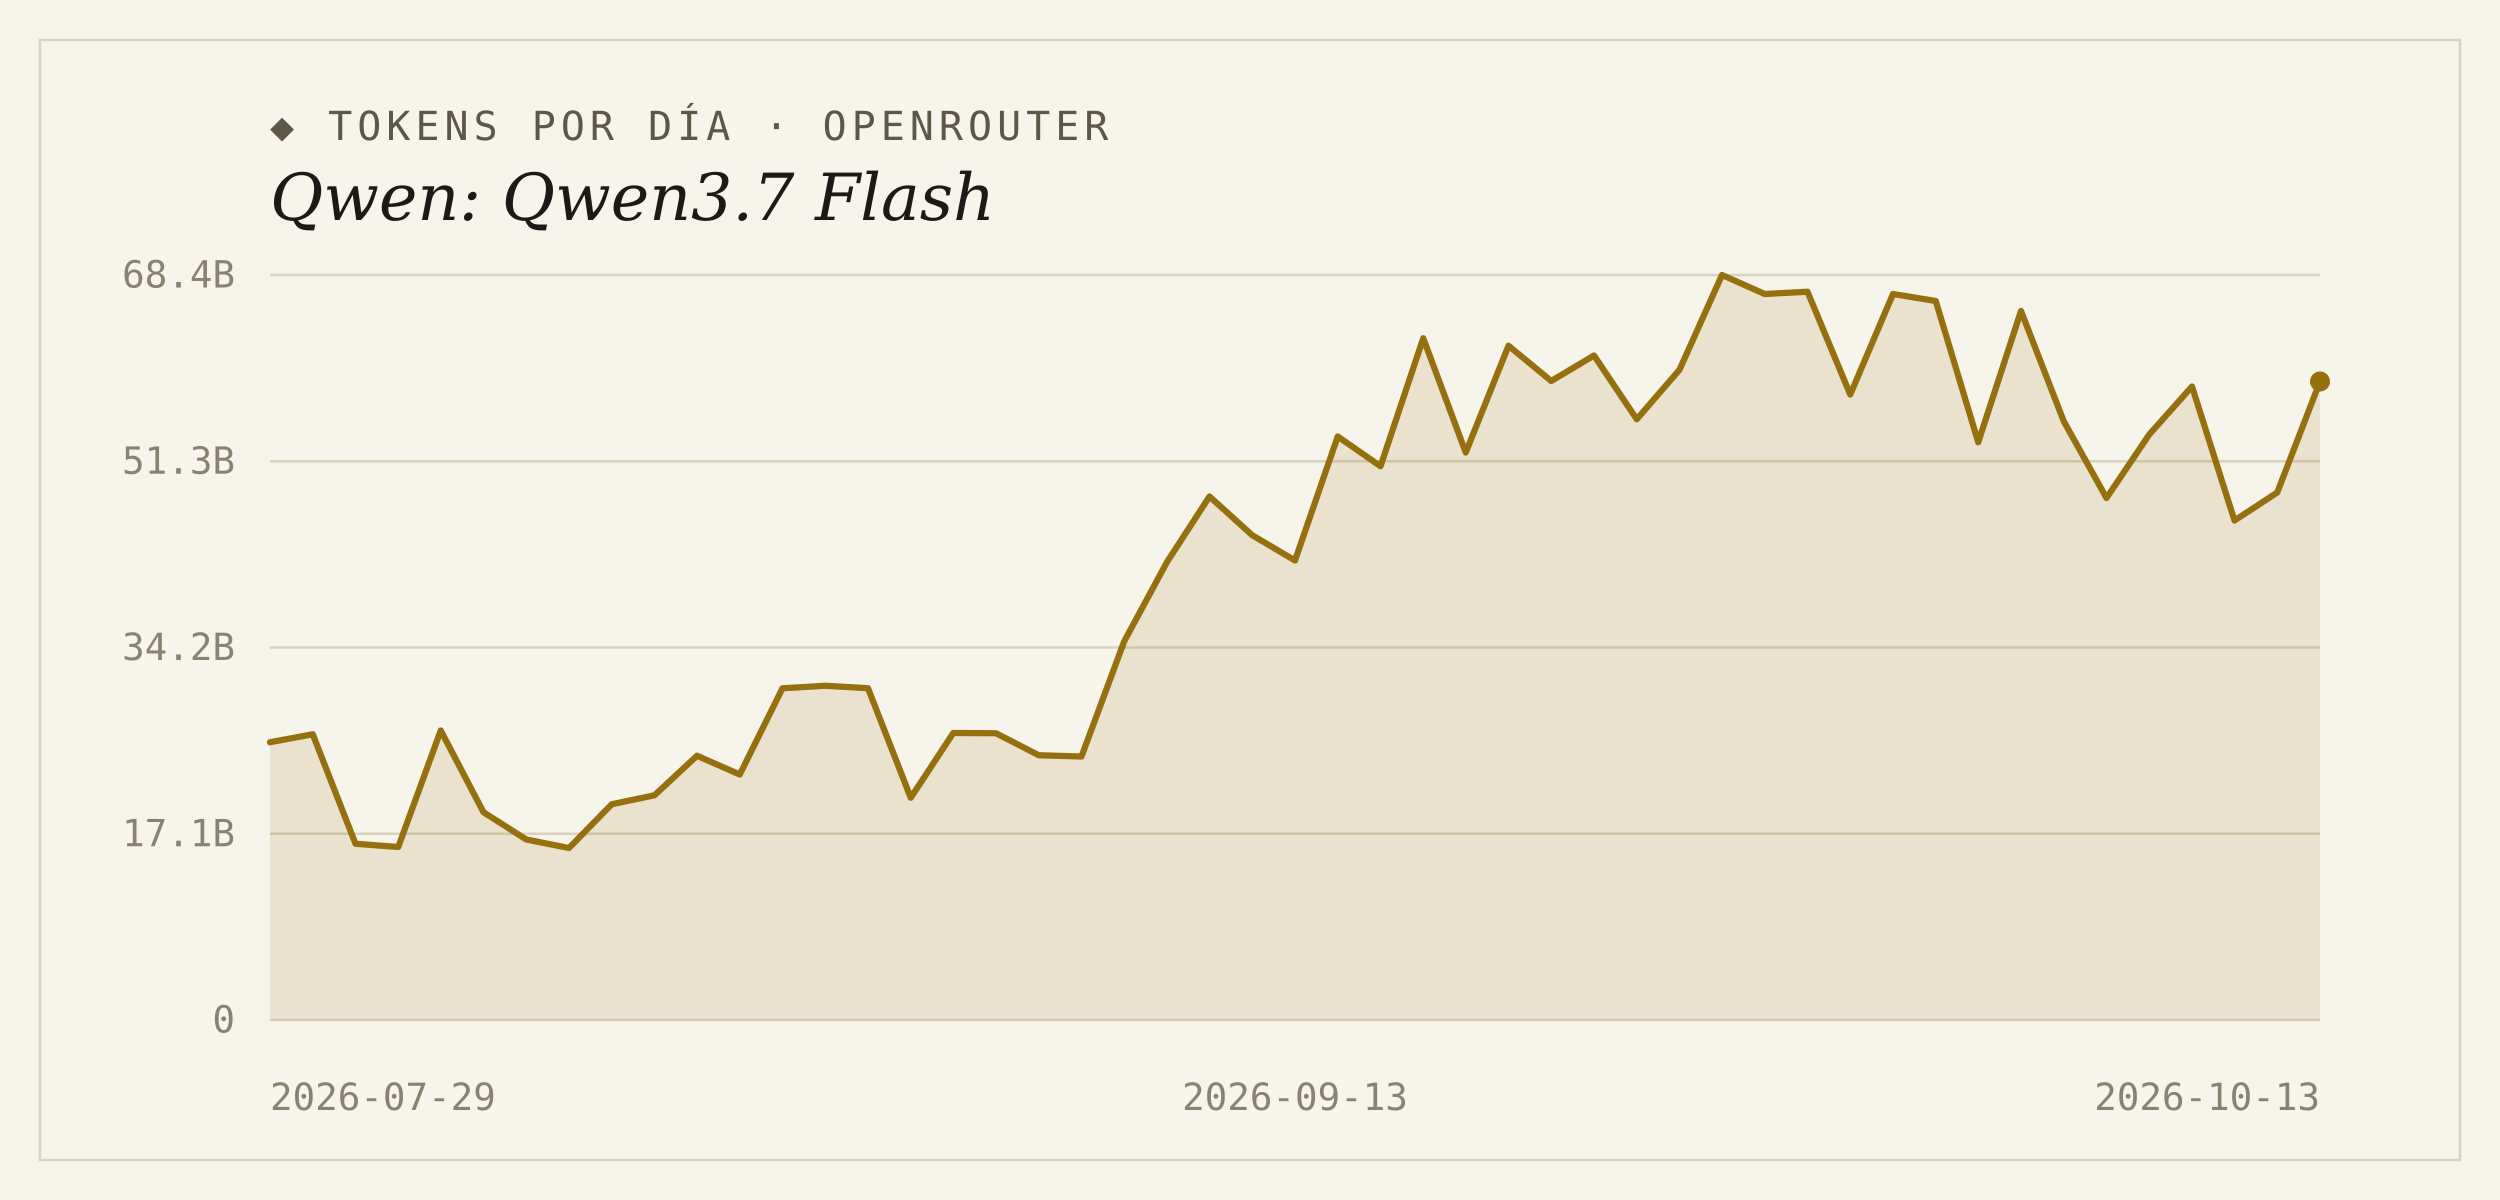
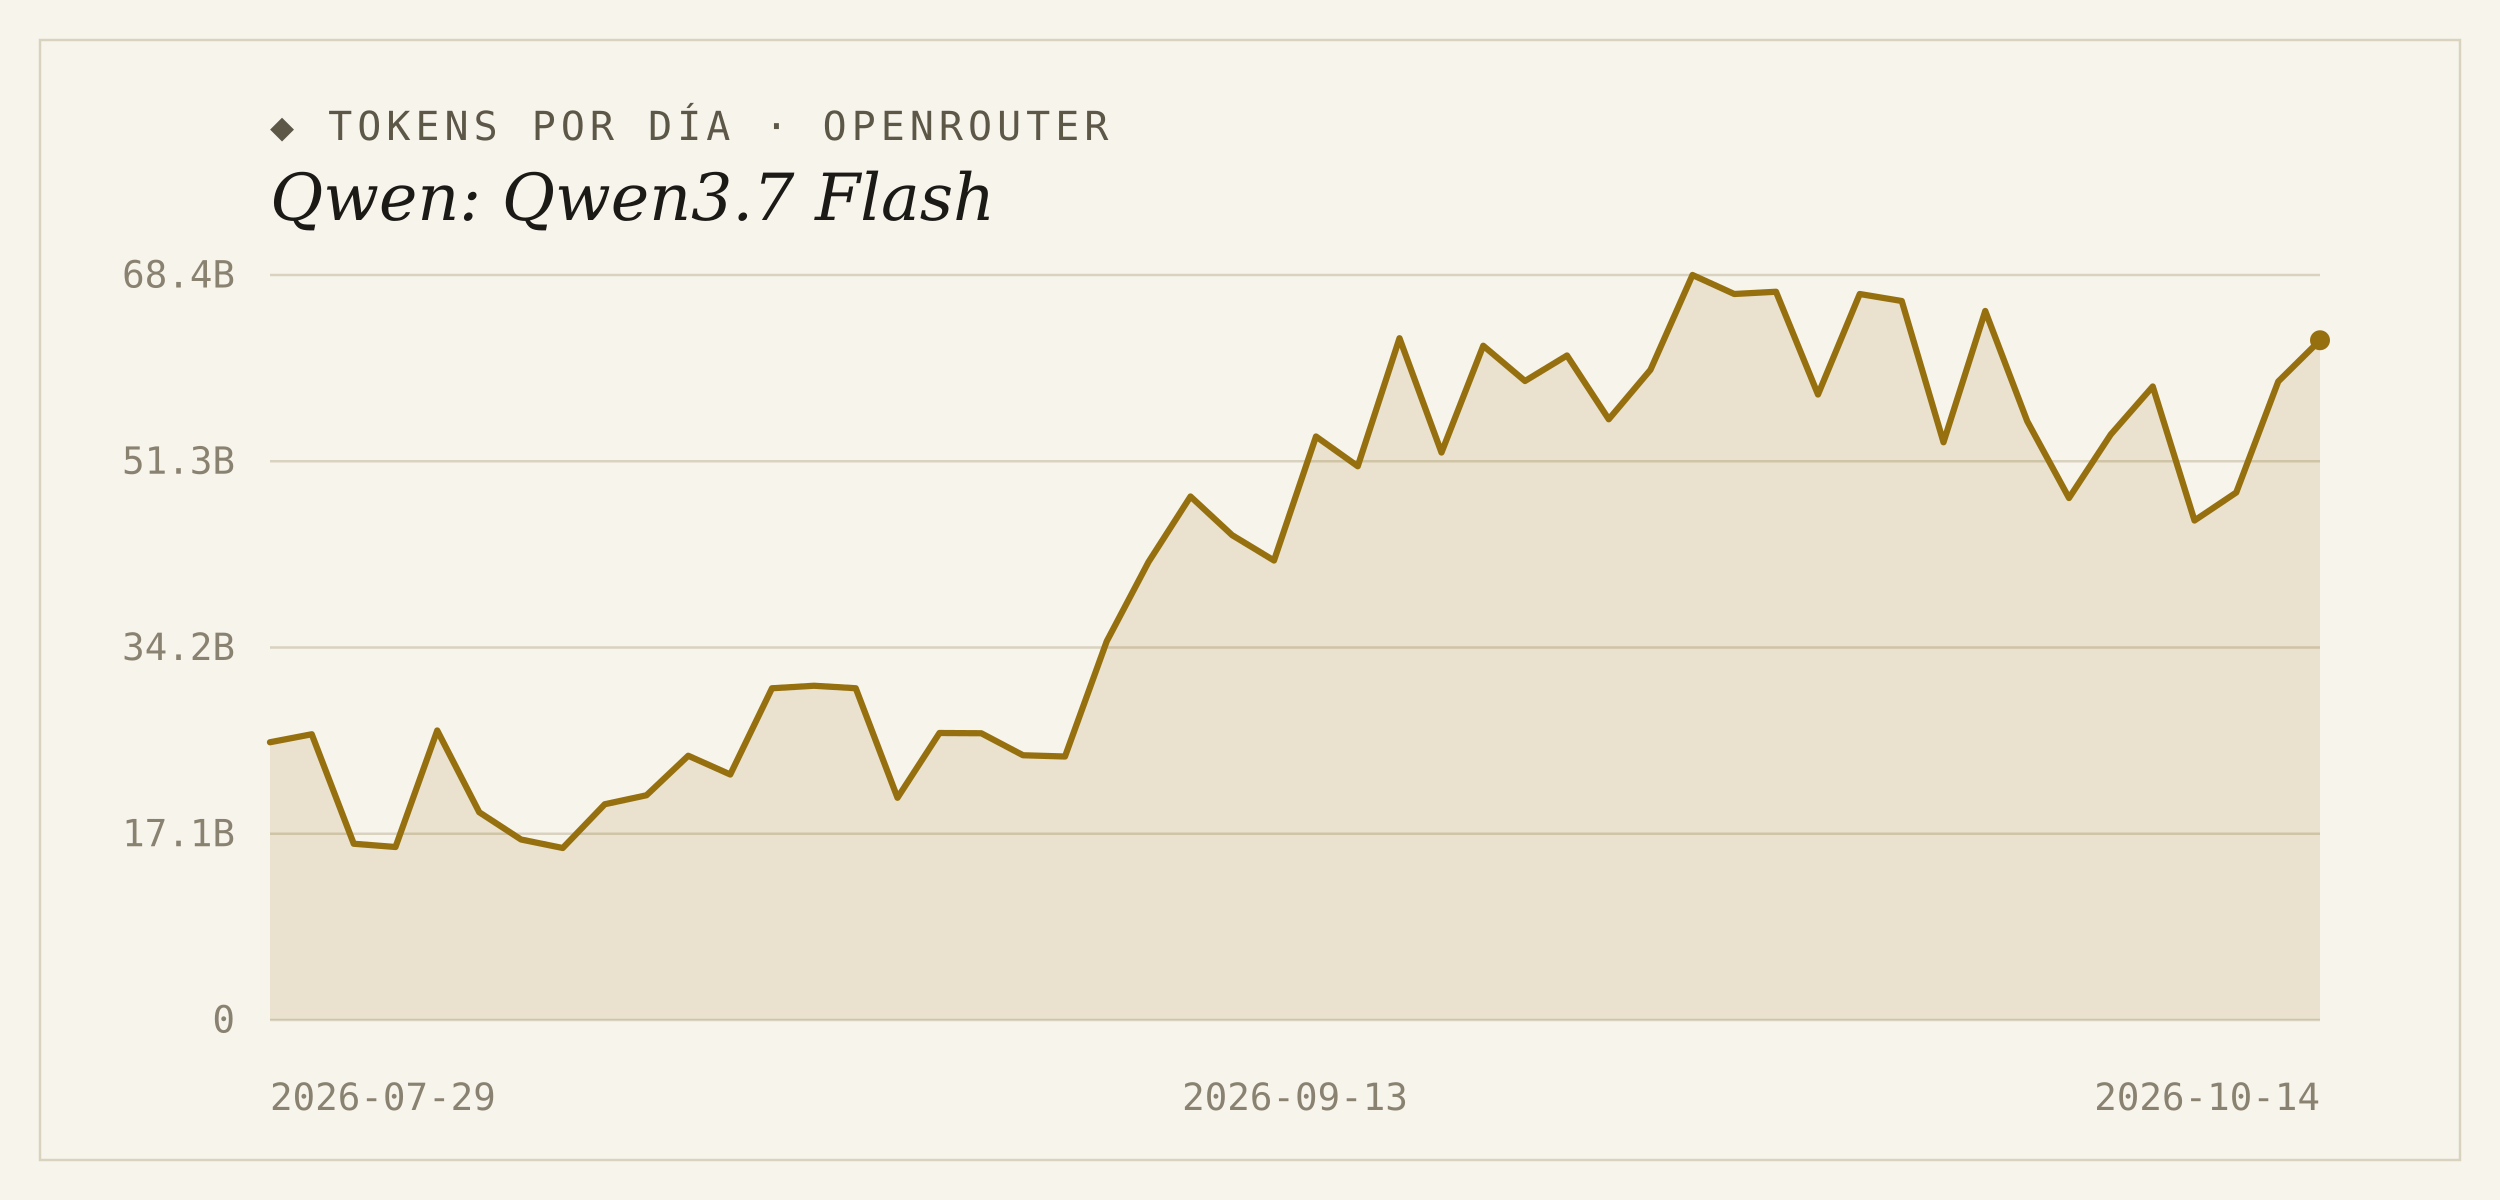
<svg xmlns="http://www.w3.org/2000/svg" width="1000" height="480" viewBox="0 0 1000 480">
  <rect width="1000" height="480" fill="#f7f4ec" />
  <rect x="16" y="16" width="968" height="448" fill="none" stroke="#d9d2bf" stroke-width="1" />
  <text x="108" y="56" font-family="'DejaVu Sans Mono', Consolas, monospace" font-size="16" letter-spacing="2" fill="#5d5748">◆ TOKENS POR DÍA · OPENROUTER</text>
  <text x="108" y="88" font-family="Georgia, 'DejaVu Serif', serif" font-size="26" font-style="italic" fill="#1c1a16">Qwen: Qwen3.7 Flash</text>
  <line x1="108" y1="408.0" x2="928" y2="408.0" stroke="#d9d2bf" stroke-width="1" />
  <text x="94" y="413" text-anchor="end" font-family="'DejaVu Sans Mono', Consolas, monospace" font-size="15" fill="#8a8271">0</text>
  <line x1="108" y1="333.5" x2="928" y2="333.5" stroke="#d9d2bf" stroke-width="1" />
  <text x="94" y="338.5" text-anchor="end" font-family="'DejaVu Sans Mono', Consolas, monospace" font-size="15" fill="#8a8271">17.1B</text>
  <line x1="108" y1="259.0" x2="928" y2="259.0" stroke="#d9d2bf" stroke-width="1" />
  <text x="94" y="264" text-anchor="end" font-family="'DejaVu Sans Mono', Consolas, monospace" font-size="15" fill="#8a8271">34.2B</text>
  <line x1="108" y1="184.5" x2="928" y2="184.5" stroke="#d9d2bf" stroke-width="1" />
  <text x="94" y="189.5" text-anchor="end" font-family="'DejaVu Sans Mono', Consolas, monospace" font-size="15" fill="#8a8271">51.3B</text>
  <line x1="108" y1="110.0" x2="928" y2="110.0" stroke="#d9d2bf" stroke-width="1" />
  <text x="94" y="115" text-anchor="end" font-family="'DejaVu Sans Mono', Consolas, monospace" font-size="15" fill="#8a8271">68.4B</text>
-   <path d="M 108,408.0 L 108.0,296.9 L 125.1,293.7 L 142.2,337.5 L 159.3,338.8 L 176.3,292.2 L 193.4,324.9 L 210.5,335.8 L 227.6,339.2 L 244.7,321.7 L 261.8,318.1 L 278.8,302.3 L 295.9,309.8 L 313.0,275.3 L 330.1,274.3 L 347.2,275.3 L 364.3,319.1 L 381.3,293.2 L 398.4,293.3 L 415.5,302.1 L 432.6,302.6 L 449.7,256.5 L 466.8,224.8 L 483.8,198.6 L 500.9,214.1 L 518.0,224.2 L 535.1,174.6 L 552.2,186.5 L 569.3,135.3 L 586.3,181.0 L 603.4,138.3 L 620.5,152.4 L 637.6,142.2 L 654.7,167.7 L 671.8,147.9 L 688.8,110.0 L 705.9,117.6 L 723.0,116.7 L 740.1,157.8 L 757.2,117.6 L 774.3,120.4 L 791.3,176.9 L 808.4,124.4 L 825.5,168.5 L 842.6,199.2 L 859.7,173.8 L 876.8,154.6 L 893.8,208.2 L 910.9,197.0 L 928.0,152.6 L 928.0,408.0 Z" fill="#96700f" fill-opacity="0.14" />
-   <polyline points="108.0,296.9 125.1,293.7 142.2,337.5 159.3,338.8 176.3,292.2 193.4,324.9 210.5,335.8 227.6,339.2 244.7,321.7 261.8,318.1 278.8,302.3 295.9,309.8 313.0,275.3 330.1,274.3 347.2,275.3 364.3,319.1 381.3,293.2 398.4,293.3 415.5,302.1 432.6,302.6 449.7,256.5 466.8,224.8 483.8,198.6 500.9,214.1 518.0,224.2 535.1,174.6 552.2,186.5 569.3,135.3 586.3,181.0 603.4,138.3 620.5,152.4 637.6,142.2 654.7,167.7 671.8,147.9 688.8,110.0 705.9,117.6 723.0,116.7 740.1,157.8 757.2,117.6 774.3,120.4 791.3,176.9 808.4,124.4 825.5,168.5 842.6,199.2 859.7,173.8 876.8,154.6 893.8,208.2 910.9,197.0 928.0,152.6" fill="none" stroke="#96700f" stroke-width="2.5" stroke-linejoin="round" stroke-linecap="round" />
-   <circle cx="928.0" cy="152.6" r="4" fill="#96700f" />
+   <path d="M 108,408.0 L 108.0,296.9 L 124.7,293.7 L 141.5,337.5 L 158.2,338.8 L 174.9,292.2 L 191.7,324.9 L 208.4,335.8 L 225.1,339.2 L 241.9,321.7 L 258.6,318.1 L 275.3,302.3 L 292.1,309.8 L 308.8,275.3 L 325.6,274.3 L 342.3,275.3 L 359.0,319.1 L 375.8,293.2 L 392.5,293.3 L 409.2,302.1 L 426.0,302.6 L 442.7,256.5 L 459.4,224.8 L 476.2,198.6 L 492.9,214.1 L 509.6,224.2 L 526.4,174.6 L 543.1,186.5 L 559.8,135.3 L 576.6,181.0 L 593.3,138.3 L 610.0,152.4 L 626.8,142.2 L 643.5,167.7 L 660.2,147.9 L 677.0,110.0 L 693.7,117.6 L 710.4,116.7 L 727.2,157.8 L 743.9,117.6 L 760.7,120.4 L 777.4,176.9 L 794.1,124.4 L 810.9,168.5 L 827.6,199.2 L 844.3,173.8 L 861.1,154.6 L 877.8,208.2 L 894.5,197.0 L 911.3,152.6 L 928.0,136.1 L 928.0,408.0 Z" fill="#96700f" fill-opacity="0.14" />
+   <polyline points="108.0,296.9 124.7,293.7 141.5,337.5 158.2,338.8 174.9,292.2 191.7,324.9 208.4,335.8 225.1,339.2 241.9,321.7 258.6,318.1 275.3,302.3 292.1,309.8 308.8,275.3 325.6,274.3 342.3,275.3 359.0,319.1 375.8,293.2 392.5,293.3 409.2,302.1 426.0,302.6 442.7,256.5 459.4,224.8 476.2,198.6 492.9,214.1 509.6,224.2 526.4,174.6 543.1,186.5 559.8,135.3 576.6,181.0 593.3,138.3 610.0,152.4 626.8,142.2 643.5,167.7 660.2,147.9 677.0,110.0 693.7,117.6 710.4,116.7 727.2,157.8 743.9,117.6 760.7,120.4 777.4,176.9 794.1,124.4 810.9,168.5 827.6,199.2 844.3,173.8 861.1,154.6 877.8,208.2 894.5,197.0 911.3,152.6 928.0,136.1" fill="none" stroke="#96700f" stroke-width="2.5" stroke-linejoin="round" stroke-linecap="round" />
+   <circle cx="928.0" cy="136.1" r="4" fill="#96700f" />
  <text x="108" y="444" text-anchor="start" font-family="'DejaVu Sans Mono', Consolas, monospace" font-size="15" fill="#8a8271">2026-07-29</text>
  <text x="518" y="444" text-anchor="middle" font-family="'DejaVu Sans Mono', Consolas, monospace" font-size="15" fill="#8a8271">2026-09-13</text>
-   <text x="928" y="444" text-anchor="end" font-family="'DejaVu Sans Mono', Consolas, monospace" font-size="15" fill="#8a8271">2026-10-13</text>
+   <text x="928" y="444" text-anchor="end" font-family="'DejaVu Sans Mono', Consolas, monospace" font-size="15" fill="#8a8271">2026-10-14</text>
</svg>
